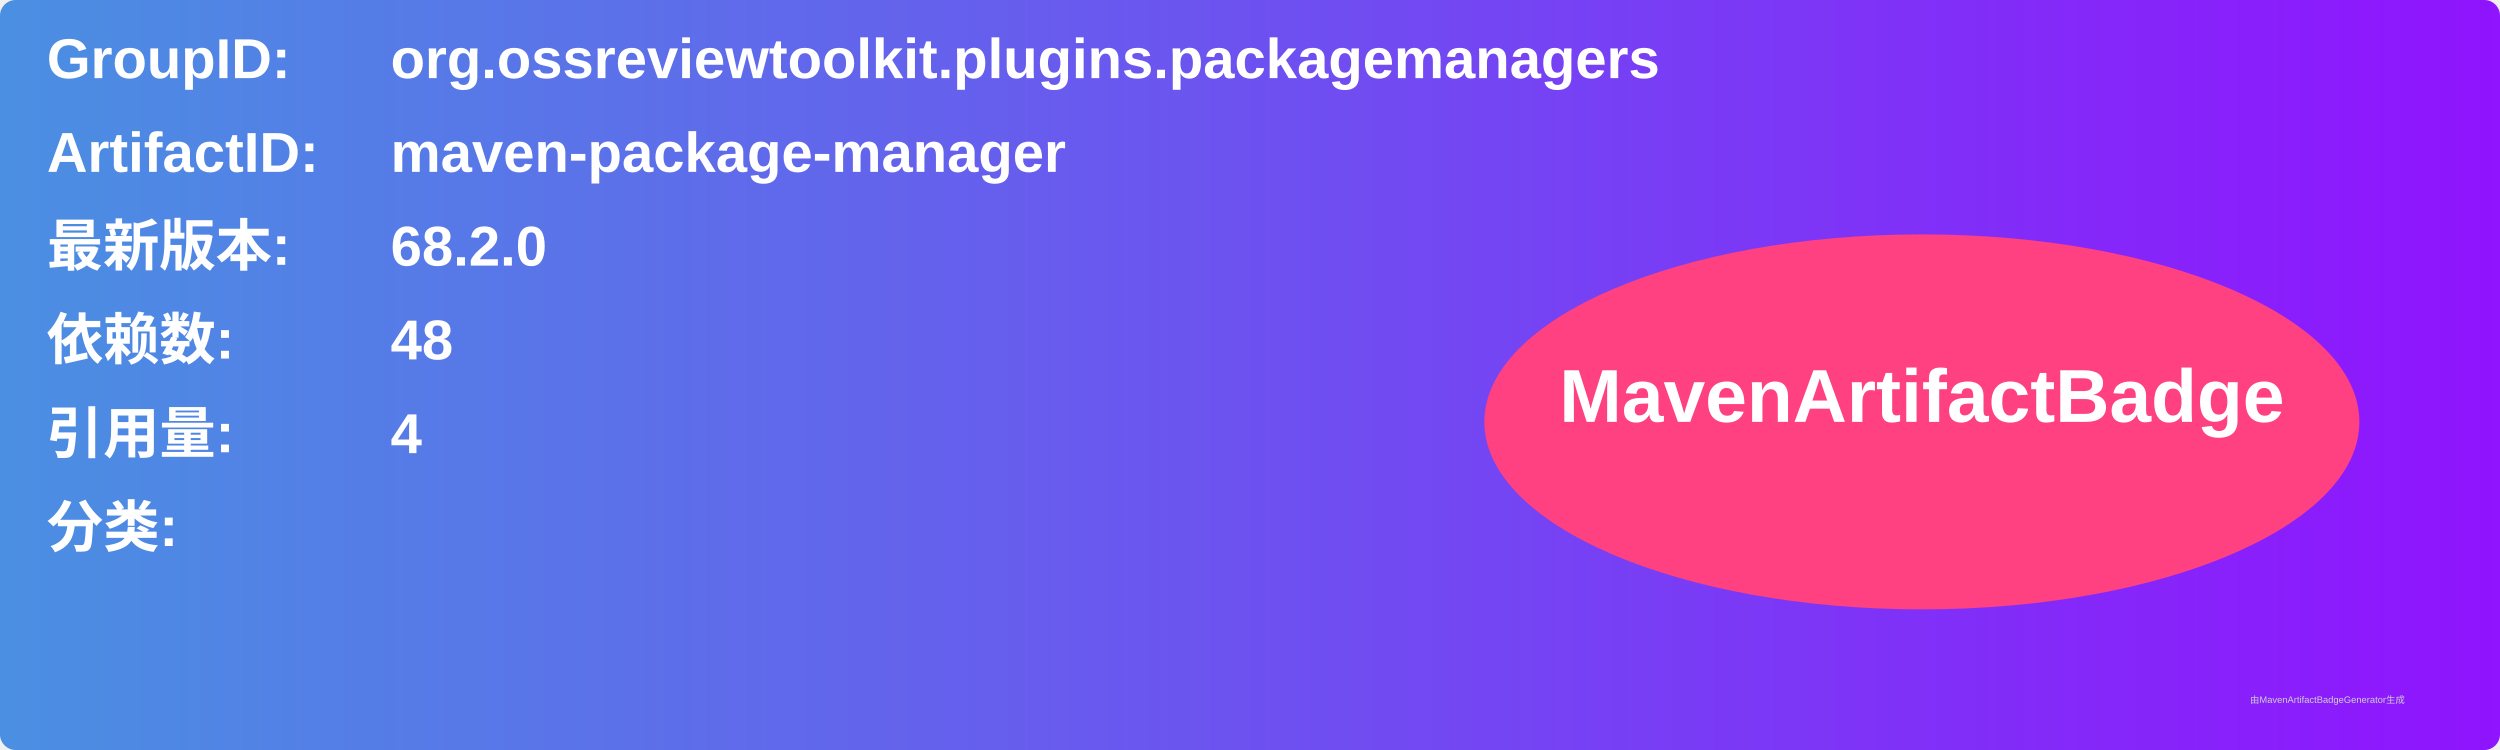
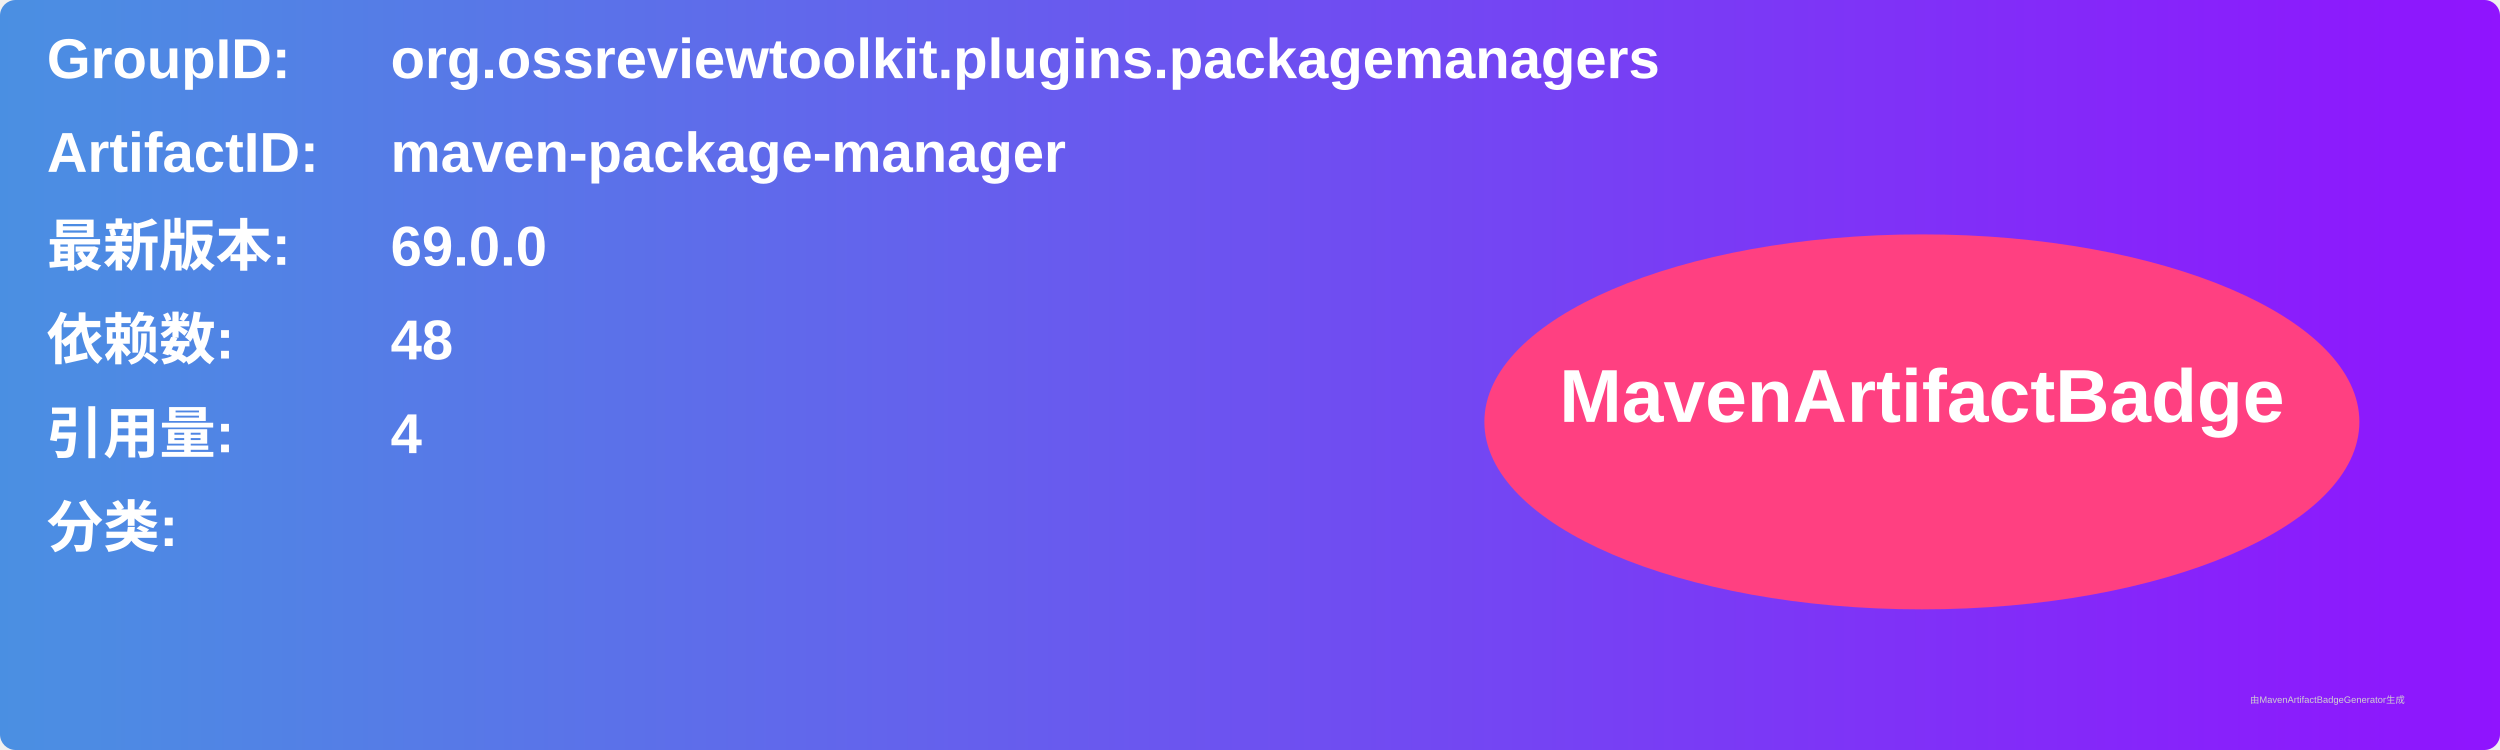
<svg xmlns="http://www.w3.org/2000/svg" width="800" height="240" viewBox="0 0 800 240">
  <linearGradient id="grad" x1="0%" y1="0%" x2="100%" y2="0%">
    <stop offset="0%" stop-color="#4a90e2" />
    <stop offset="100%" stop-color="#9013fe" />
  </linearGradient>
  <rect width="100%" height="100%" rx="5" ry="5" fill="url(#grad)" />
  <g transform="translate(15, 15)">
    <text x="0" y="10" font-family="Arial" font-size="18" fill="white" font-weight="bold" width="260">GroupID:</text>
    <text x="110" y="10" font-family="Arial" font-size="18" fill="white" font-weight="bold" width="460">org.ossreviewtoolkit.plugins.packagemanagers</text>
    <text x="0" y="40" font-family="Arial" font-size="18" fill="white" font-weight="bold" width="260">ArtifactID:</text>
    <text x="110" y="40" font-family="Arial" font-size="18" fill="white" font-weight="bold" width="460">maven-package-manager</text>
    <text x="0" y="70" font-family="Arial" font-size="18" fill="white" font-weight="bold">最新版本:</text>
    <text x="110" y="70" font-family="Arial" font-size="18" fill="white" font-weight="bold">
-       <tspan font-weight="bold">68.2.0</tspan>
+       <tspan font-weight="bold">69.0.0</tspan>
    </text>
    <text x="0" y="100" font-family="Arial" font-size="18" fill="white" font-weight="bold">依赖数: </text>
    <text x="110" y="100" font-family="Arial" font-size="18" fill="white">
      <tspan font-weight="bold">48</tspan>
    </text>
    <text x="0" y="130" font-family="Arial" font-size="18" fill="white" font-weight="bold">引用量: </text>
    <text x="110" y="130" font-family="Arial" font-size="18" fill="white">
      <tspan font-weight="bold">4</tspan>
    </text>
    <text x="0" y="160" font-family="Arial" font-size="18" fill="white" font-weight="bold">分类:</text>
    <text x="10" y="190" font-family="Arial" font-size="10" fill="white">
      <tspan font-weight="bold" />
    </text>
    <ellipse cx="600" cy="120" rx="140" ry="60" fill="#ff4081" />
    <text x="600" y="120" text-anchor="middle" font-family="Arial" font-size="24" fill="white" font-weight="bold">MavenArtifactBadge</text>
  </g>
  <text x="720" y="225" font-family="Arial" font-size="3" fill="#d0d0d0">由MavenArtifactBadgeGenerator生成</text>
</svg>
